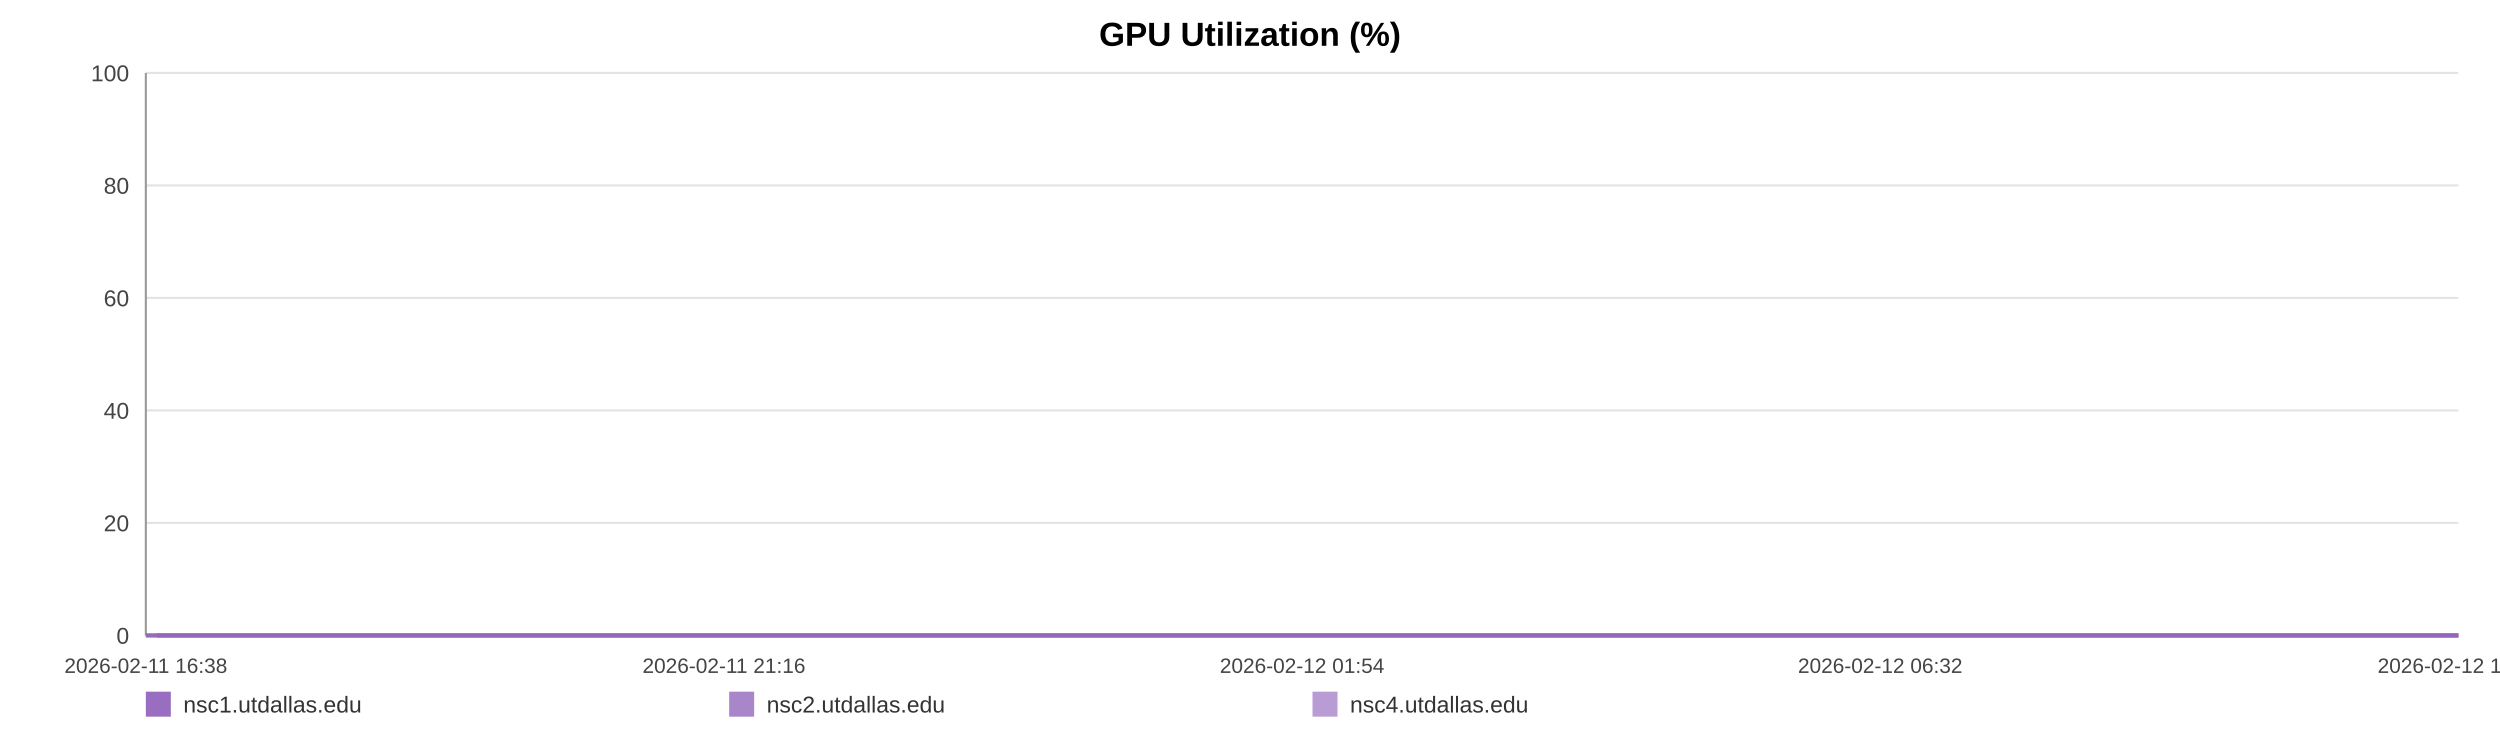
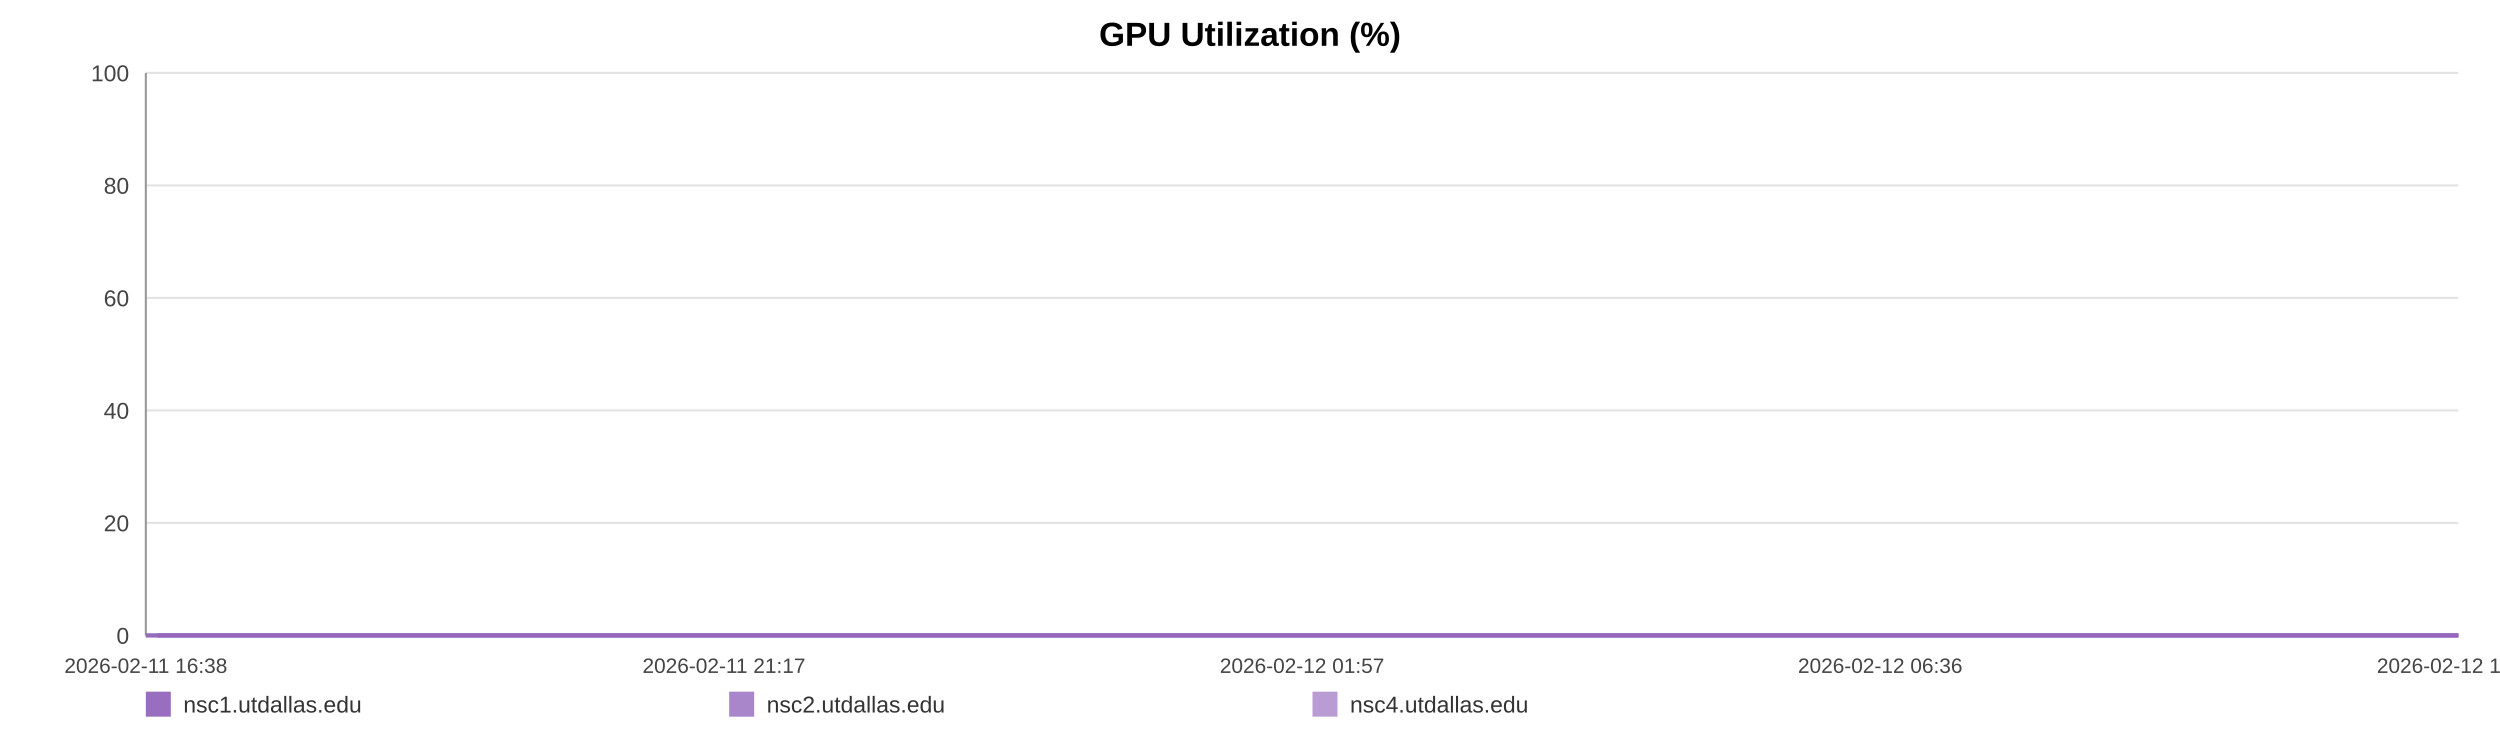
<svg xmlns="http://www.w3.org/2000/svg" width="1200" height="360" viewBox="0 0 1200 360" role="img" aria-label="GPU Utilization (%)">
  <rect width="100%" height="100%" fill="#ffffff" />
  <text x="600.0" y="22" text-anchor="middle" font-size="16" font-family="Arial, Helvetica, sans-serif" font-weight="bold">GPU Utilization (%)</text>
  <line x1="70" y1="35.00" x2="1180" y2="35.00" stroke="#e3e3e3" stroke-width="1" />
  <text x="62" y="39.00" text-anchor="end" font-size="11" fill="#444" font-family="Arial, Helvetica, sans-serif">100</text>
  <line x1="70" y1="89.00" x2="1180" y2="89.00" stroke="#e3e3e3" stroke-width="1" />
  <text x="62" y="93.00" text-anchor="end" font-size="11" fill="#444" font-family="Arial, Helvetica, sans-serif">80</text>
  <line x1="70" y1="143.00" x2="1180" y2="143.00" stroke="#e3e3e3" stroke-width="1" />
  <text x="62" y="147.00" text-anchor="end" font-size="11" fill="#444" font-family="Arial, Helvetica, sans-serif">60</text>
  <line x1="70" y1="197.00" x2="1180" y2="197.00" stroke="#e3e3e3" stroke-width="1" />
  <text x="62" y="201.00" text-anchor="end" font-size="11" fill="#444" font-family="Arial, Helvetica, sans-serif">40</text>
  <line x1="70" y1="251.00" x2="1180" y2="251.00" stroke="#e3e3e3" stroke-width="1" />
  <text x="62" y="255.00" text-anchor="end" font-size="11" fill="#444" font-family="Arial, Helvetica, sans-serif">20</text>
  <line x1="70" y1="305.00" x2="1180" y2="305.00" stroke="#e3e3e3" stroke-width="1" />
  <text x="62" y="309.00" text-anchor="end" font-size="11" fill="#444" font-family="Arial, Helvetica, sans-serif">0</text>
  <line x1="70" y1="35" x2="70" y2="305" stroke="#999" />
  <line x1="70" y1="305" x2="1180" y2="305" stroke="#999" />
  <text x="70.00" y="323" text-anchor="middle" font-size="10" fill="#444" font-family="Arial, Helvetica, sans-serif">2026-02-11 16:38</text>
-   <text x="347.50" y="323" text-anchor="middle" font-size="10" fill="#444" font-family="Arial, Helvetica, sans-serif">2026-02-11 21:16</text>
-   <text x="625.00" y="323" text-anchor="middle" font-size="10" fill="#444" font-family="Arial, Helvetica, sans-serif">2026-02-12 01:54</text>
-   <text x="902.50" y="323" text-anchor="middle" font-size="10" fill="#444" font-family="Arial, Helvetica, sans-serif">2026-02-12 06:32</text>
-   <text x="1180.00" y="323" text-anchor="middle" font-size="10" fill="#444" font-family="Arial, Helvetica, sans-serif">2026-02-12 11:11</text>
-   <polyline fill="none" stroke="#9467bd" stroke-opacity="0.95" stroke-width="2" points="75.37,305.00 80.75,305.00 86.10,305.00 91.49,305.00 96.91,305.00 102.23,305.00 107.61,305.00 113.43,305.00 118.76,305.00 124.10,305.00 129.43,305.00 134.88,305.00 140.22,305.00 145.55,305.00 155.21,305.00 163.54,305.00 168.96,305.00 174.46,305.00 179.81,305.00 185.16,305.00 190.41,305.00 195.83,305.00 201.18,305.00 206.58,305.00 211.98,305.00 217.45,305.00 222.84,305.00 228.22,305.00 233.86,305.00 239.27,305.00 244.63,305.00 250.13,305.00 255.50,305.00 260.86,305.00 266.40,305.00 271.72,305.00 277.09,305.00 282.55,305.00 287.85,305.00 293.22,305.00 298.53,305.00 303.88,305.00 309.26,305.00 314.60,305.00 320.08,305.00 325.50,305.00 330.80,305.00 336.15,305.00 341.57,305.00 346.94,305.00 353.07,305.00 358.44,305.00 363.79,305.00 369.11,305.00 374.45,305.00 379.76,305.00 385.10,305.00 390.48,305.00 395.84,305.00 401.30,305.00 406.65,305.00 411.96,305.00 417.36,305.00 422.79,305.00 428.14,305.00 433.53,305.00 438.83,305.00 444.15,305.00 449.48,305.00 454.80,305.00 460.15,305.00 465.52,305.00 470.84,305.00 476.21,305.00 481.59,305.00 486.90,305.00 492.30,305.00 497.62,305.00 502.95,305.00 508.45,305.00 513.80,305.00 519.16,305.00 524.56,305.00 529.89,305.00 535.28,305.00 540.63,305.00 545.93,305.00 551.25,305.00 556.65,305.00 562.05,305.00 567.40,305.00 572.82,305.00 578.11,305.00 583.49,305.00 588.83,305.00 594.18,305.00 599.50,305.00 604.86,305.00 610.18,305.00 615.58,305.00 620.95,305.00 626.32,305.00 631.69,305.00 637.12,305.00 642.53,305.00 647.88,305.00 653.21,305.00 658.56,305.00 663.90,305.00 669.32,305.00 674.69,305.00 680.04,305.00 685.39,305.00 690.77,305.00 696.16,305.00 701.56,305.00 707.01,305.00 712.35,305.00 717.71,305.00 723.08,305.00 728.43,305.00 733.79,305.00 739.19,305.00 745.00,305.00 750.34,305.00 755.77,305.00 761.13,305.00 766.44,305.00 771.76,305.00 777.03,305.00 782.38,305.00 787.75,305.00 793.10,305.00 798.44,305.00 803.79,305.00 809.14,305.00 814.46,305.00 819.93,305.00 825.26,305.00 830.61,305.00 835.95,305.00 841.32,305.00 846.65,305.00 852.04,305.00 857.42,305.00 862.79,305.00 868.16,305.00 873.51,305.00 878.83,305.00 884.16,305.00 889.52,305.00 894.87,305.00 900.25,305.00 905.67,305.00 911.04,305.00 916.39,305.00 921.81,305.00 927.18,305.00 932.49,305.00 937.88,305.00 943.25,305.00 948.70,305.00 954.13,305.00 959.47,305.00 964.85,305.00 970.17,305.00 975.49,305.00 980.84,305.00 986.21,305.00 991.55,305.00 996.85,305.00 1002.18,305.00 1007.60,305.00 1012.97,305.00 1018.35,305.00 1023.71,305.00 1029.19,305.00 1034.54,305.00 1039.89,305.00 1045.23,305.00 1050.55,305.00 1056.38,305.00 1061.87,305.00 1067.18,305.00 1072.52,305.00 1077.80,305.00 1083.19,305.00 1088.54,305.00 1093.93,305.00 1099.31,305.00 1104.64,305.00 1109.98,305.00 1115.35,305.00 1120.83,305.00 1126.18,305.00 1131.50,305.00 1136.85,305.00 1142.27,305.00 1147.74,305.00 1153.23,305.00 1158.54,305.00 1163.91,305.00 1169.28,305.00 1174.62,305.00 1180.00,305.00" />
-   <polyline fill="none" stroke="#9467bd" stroke-opacity="0.80" stroke-width="2" points="70.00,305.00 75.37,305.00 80.75,305.00 86.10,305.00 91.49,305.00 96.91,305.00 102.23,305.00 107.61,305.00 113.43,305.00 118.76,305.00 124.10,305.00 129.43,305.00 134.88,305.00 140.22,305.00 145.55,305.00 155.21,305.00 163.54,305.00 168.96,305.00 174.46,305.00 179.81,305.00 185.16,305.00 190.41,305.00 195.83,305.00 201.18,305.00 206.58,305.00 211.98,305.00 217.45,305.00 222.84,305.00 228.22,305.00 233.86,305.00 239.27,305.00 244.63,305.00 250.13,305.00 255.50,305.00 260.86,305.00 266.40,305.00 271.72,305.00 277.09,305.00 282.55,305.00 287.85,305.00 293.22,305.00 298.53,305.00 303.88,305.00 309.26,305.00 314.60,305.00 320.08,305.00 325.50,305.00 330.80,305.00 336.15,305.00 341.57,305.00 346.94,305.00 353.07,305.00 358.44,305.00 363.79,305.00 369.11,305.00 374.45,305.00 379.76,305.00 385.10,305.00 390.48,305.00 395.84,305.00 401.30,305.00 406.65,305.00 411.96,305.00 417.36,305.00 422.79,305.00 428.14,305.00 433.53,305.00 438.83,305.00 444.15,305.00 449.48,305.00 454.80,305.00 460.15,305.00 465.52,305.00 470.84,305.00 476.21,305.00 481.59,305.00 486.90,305.00 492.30,305.00 497.62,305.00 502.95,305.00 508.45,305.00 513.80,305.00 519.16,305.00 524.56,305.00 529.89,305.00 535.28,305.00 540.63,305.00 545.93,305.00 551.25,305.00 556.65,305.00 562.05,305.00 567.40,305.00 572.82,305.00 578.11,305.00 583.49,305.00 588.83,305.00 594.18,305.00 599.50,305.00 604.86,305.00 610.18,305.00 615.58,305.00 620.95,305.00 626.32,305.00 631.69,305.00 637.12,305.00 642.53,305.00 647.88,305.00 653.21,305.00 658.56,305.00 663.90,305.00 669.32,305.00 674.69,305.00 680.04,305.00 685.39,305.00 690.77,305.00 696.16,305.00 701.56,305.00 707.01,305.00 712.35,305.00 717.71,305.00 723.08,305.00 728.43,305.00 733.79,305.00 739.19,305.00 745.00,305.00 750.34,305.00 755.77,305.00 761.13,305.00 766.44,305.00 771.76,305.00 777.03,305.00 782.38,305.00 787.75,305.00 793.10,305.00 798.44,305.00 803.79,305.00 809.14,305.00 814.46,305.00 819.93,305.00 825.26,305.00 830.61,305.00 835.95,305.00 841.32,305.00 846.65,305.00 852.04,305.00 857.42,305.00 862.79,305.00 868.16,305.00 873.51,305.00 878.83,305.00 884.16,305.00 889.52,305.00 894.87,305.00 900.25,305.00 905.67,305.00 911.04,305.00 916.39,305.00 921.81,305.00 927.18,305.00 932.49,305.00 937.88,305.00 943.25,305.00 948.70,305.00 954.13,305.00 959.47,305.00 964.85,305.00 970.17,305.00 975.49,305.00 980.84,305.00 986.21,305.00 991.55,305.00 996.85,305.00 1002.18,305.00 1007.60,305.00 1012.97,305.00 1018.35,305.00 1023.71,305.00 1029.19,305.00 1034.54,305.00 1039.89,305.00 1045.23,305.00 1050.55,305.00 1056.38,305.00 1061.87,305.00 1067.18,305.00 1072.52,305.00 1077.80,305.00 1083.19,305.00 1088.54,305.00 1093.93,305.00 1099.31,305.00 1104.64,305.00 1109.98,305.00 1115.35,305.00 1120.83,305.00 1126.18,305.00 1131.50,305.00 1136.85,305.00 1142.27,305.00 1147.74,305.00 1153.23,305.00 1158.54,305.00 1163.91,305.00 1169.28,305.00 1174.62,305.00 1180.00,305.00" />
-   <polyline fill="none" stroke="#9467bd" stroke-opacity="0.65" stroke-width="2" points="70.00,305.00 75.37,305.00 80.75,305.00 86.10,305.00 91.49,305.00 96.91,305.00 102.23,305.00 107.61,305.00 113.43,305.00 118.76,305.00 124.10,305.00 129.43,305.00 134.88,305.00 140.22,305.00 145.55,305.00 155.21,305.00 163.54,305.00 168.96,305.00 174.46,305.00 179.81,305.00 185.16,305.00 190.41,305.00 195.83,305.00 201.18,305.00 206.58,305.00 211.98,305.00 217.45,305.00 222.84,305.00 228.22,305.00 233.86,305.00 239.27,305.00 244.63,305.00 250.13,305.00 255.50,305.00 260.86,305.00 266.40,305.00 271.72,305.00 277.09,305.00 282.55,305.00 287.85,305.00 293.22,305.00 298.53,305.00 303.88,305.00 309.26,305.00 314.60,305.00 320.08,305.00 325.50,305.00 330.80,305.00 336.15,305.00 341.57,305.00 346.94,305.00 353.07,305.00 358.44,305.00 363.79,305.00 369.11,305.00 374.45,305.00 379.76,305.00 385.10,305.00 390.48,305.00 395.84,305.00 401.30,305.00 406.65,305.00 411.96,305.00 417.36,305.00 422.79,305.00 428.14,305.00 433.53,305.00 438.83,305.00 444.15,305.00 449.48,305.00 454.80,305.00 460.15,305.00 465.52,305.00 470.84,305.00 476.21,305.00 481.59,305.00 486.90,305.00 492.30,305.00 497.62,305.00 502.95,305.00 508.45,305.00 513.80,305.00 519.16,305.00 524.56,305.00 529.89,305.00 535.28,305.00 540.63,305.00 545.93,305.00 551.25,305.00 556.65,305.00 562.05,305.00 567.40,305.00 572.82,305.00 578.11,305.00 583.49,305.00 588.83,305.00 594.18,305.00 599.50,305.00 604.86,305.00 610.18,305.00 615.58,305.00 620.95,305.00 626.32,305.00 631.69,305.00 637.12,305.00 642.53,305.00 647.88,305.00 653.21,305.00 658.56,305.00 663.90,305.00 669.32,305.00 674.69,305.00 680.04,305.00 685.39,305.00 690.77,305.00 696.16,305.00 701.56,305.00 707.01,305.00 712.35,305.00 717.71,305.00 723.08,305.00 728.43,305.00 733.79,305.00 739.19,305.00 745.00,305.00 750.34,305.00 755.77,305.00 761.13,305.00 766.44,305.00 771.76,305.00 777.03,305.00 782.38,305.00 787.75,305.00 793.10,305.00 798.44,305.00 803.79,305.00 809.14,305.00 814.46,305.00 819.93,305.00 825.26,305.00 830.61,305.00 835.95,305.00 841.32,305.00 846.65,305.00 852.04,305.00 857.42,305.00 862.79,305.00 868.16,305.00 873.51,305.00 878.83,305.00 884.16,305.00 889.52,305.00 894.87,305.00 900.25,305.00 905.67,305.00 911.04,305.00 916.39,305.00 921.81,305.00 927.18,305.00 932.49,305.00 937.88,305.00 943.25,305.00 948.70,305.00 954.13,305.00 959.47,305.00 964.85,305.00 970.17,305.00 975.49,305.00 980.84,305.00 986.21,305.00 991.55,305.00 996.85,305.00 1002.18,305.00 1007.60,305.00 1012.97,305.00 1018.35,305.00 1023.71,305.00 1029.19,305.00 1034.54,305.00 1039.89,305.00 1045.23,305.00 1050.55,305.00 1056.38,305.00 1061.87,305.00 1067.18,305.00 1072.52,305.00 1077.80,305.00 1083.19,305.00 1088.54,305.00 1093.93,305.00 1099.31,305.00 1104.64,305.00 1109.98,305.00 1115.35,305.00 1120.83,305.00 1126.18,305.00 1131.50,305.00 1136.85,305.00 1142.27,305.00 1147.74,305.00 1153.23,305.00 1158.54,305.00 1163.91,305.00 1169.28,305.00 1174.62,305.00 1180.00,305.00" />
+   <text x="347.50" y="323" text-anchor="middle" font-size="10" fill="#444" font-family="Arial, Helvetica, sans-serif">2026-02-11 21:17</text>
+   <text x="625.00" y="323" text-anchor="middle" font-size="10" fill="#444" font-family="Arial, Helvetica, sans-serif">2026-02-12 01:57</text>
+   <text x="902.50" y="323" text-anchor="middle" font-size="10" fill="#444" font-family="Arial, Helvetica, sans-serif">2026-02-12 06:36</text>
+   <text x="1180.00" y="323" text-anchor="middle" font-size="10" fill="#444" font-family="Arial, Helvetica, sans-serif">2026-02-12 11:16</text>
+   <polyline fill="none" stroke="#9467bd" stroke-opacity="0.95" stroke-width="2" points="75.34,305.00 80.70,305.00 86.03,305.00 91.39,305.00 96.78,305.00 102.07,305.00 107.43,305.00 113.22,305.00 118.53,305.00 123.84,305.00 129.15,305.00 134.57,305.00 139.88,305.00 145.19,305.00 154.80,305.00 163.09,305.00 168.48,305.00 173.95,305.00 179.28,305.00 184.61,305.00 189.83,305.00 195.22,305.00 200.55,305.00 205.93,305.00 211.30,305.00 216.74,305.00 222.10,305.00 227.46,305.00 233.07,305.00 238.46,305.00 243.79,305.00 249.26,305.00 254.60,305.00 259.95,305.00 265.45,305.00 270.75,305.00 276.09,305.00 281.53,305.00 286.81,305.00 292.15,305.00 297.43,305.00 302.75,305.00 308.11,305.00 313.42,305.00 318.88,305.00 324.27,305.00 329.55,305.00 334.87,305.00 340.26,305.00 345.61,305.00 351.71,305.00 357.05,305.00 362.38,305.00 367.67,305.00 372.98,305.00 378.27,305.00 383.58,305.00 388.94,305.00 394.27,305.00 399.71,305.00 405.03,305.00 410.31,305.00 415.69,305.00 421.09,305.00 426.42,305.00 431.78,305.00 437.06,305.00 442.35,305.00 447.66,305.00 452.95,305.00 458.28,305.00 463.62,305.00 468.91,305.00 474.25,305.00 479.61,305.00 484.89,305.00 490.27,305.00 495.56,305.00 500.87,305.00 506.34,305.00 511.67,305.00 516.99,305.00 522.37,305.00 527.68,305.00 533.04,305.00 538.36,305.00 543.64,305.00 548.93,305.00 554.31,305.00 559.68,305.00 565.01,305.00 570.40,305.00 575.66,305.00 581.02,305.00 586.33,305.00 591.66,305.00 596.95,305.00 602.29,305.00 607.58,305.00 612.96,305.00 618.30,305.00 623.64,305.00 628.99,305.00 634.39,305.00 639.77,305.00 645.10,305.00 650.41,305.00 655.73,305.00 661.04,305.00 666.43,305.00 671.78,305.00 677.10,305.00 682.43,305.00 687.79,305.00 693.14,305.00 698.52,305.00 703.95,305.00 709.25,305.00 714.60,305.00 719.94,305.00 725.27,305.00 730.59,305.00 735.97,305.00 741.76,305.00 747.07,305.00 752.47,305.00 757.80,305.00 763.09,305.00 768.39,305.00 773.63,305.00 778.95,305.00 784.30,305.00 789.62,305.00 794.93,305.00 800.26,305.00 805.58,305.00 810.88,305.00 816.32,305.00 821.63,305.00 826.95,305.00 832.26,305.00 837.61,305.00 842.91,305.00 848.27,305.00 853.63,305.00 858.97,305.00 864.32,305.00 869.64,305.00 874.94,305.00 880.25,305.00 885.57,305.00 890.90,305.00 896.26,305.00 901.65,305.00 906.99,305.00 912.32,305.00 917.71,305.00 923.05,305.00 928.34,305.00 933.70,305.00 939.05,305.00 944.47,305.00 949.88,305.00 955.19,305.00 960.55,305.00 965.84,305.00 971.13,305.00 976.46,305.00 981.80,305.00 987.11,305.00 992.39,305.00 997.70,305.00 1003.09,305.00 1008.43,305.00 1013.79,305.00 1019.12,305.00 1024.57,305.00 1029.90,305.00 1035.23,305.00 1040.53,305.00 1045.83,305.00 1051.63,305.00 1057.09,305.00 1062.38,305.00 1067.69,305.00 1072.95,305.00 1078.31,305.00 1083.64,305.00 1089.00,305.00 1094.36,305.00 1099.67,305.00 1104.97,305.00 1110.32,305.00 1115.78,305.00 1121.10,305.00 1126.39,305.00 1131.72,305.00 1137.11,305.00 1142.55,305.00 1148.01,305.00 1153.30,305.00 1158.65,305.00 1163.99,305.00 1169.30,305.00 1174.66,305.00 1180.00,305.00" />
+   <polyline fill="none" stroke="#9467bd" stroke-opacity="0.80" stroke-width="2" points="70.00,305.00 75.34,305.00 80.70,305.00 86.03,305.00 91.39,305.00 96.78,305.00 102.07,305.00 107.43,305.00 113.22,305.00 118.53,305.00 123.84,305.00 129.15,305.00 134.57,305.00 139.88,305.00 145.19,305.00 154.80,305.00 163.09,305.00 168.48,305.00 173.95,305.00 179.28,305.00 184.61,305.00 189.83,305.00 195.22,305.00 200.55,305.00 205.93,305.00 211.30,305.00 216.74,305.00 222.10,305.00 227.46,305.00 233.07,305.00 238.46,305.00 243.79,305.00 249.26,305.00 254.60,305.00 259.95,305.00 265.45,305.00 270.75,305.00 276.09,305.00 281.53,305.00 286.81,305.00 292.15,305.00 297.43,305.00 302.75,305.00 308.11,305.00 313.42,305.00 318.88,305.00 324.27,305.00 329.55,305.00 334.87,305.00 340.26,305.00 345.61,305.00 351.71,305.00 357.05,305.00 362.38,305.00 367.67,305.00 372.98,305.00 378.27,305.00 383.58,305.00 388.94,305.00 394.27,305.00 399.71,305.00 405.03,305.00 410.31,305.00 415.69,305.00 421.09,305.00 426.42,305.00 431.78,305.00 437.06,305.00 442.35,305.00 447.66,305.00 452.95,305.00 458.28,305.00 463.62,305.00 468.91,305.00 474.25,305.00 479.61,305.00 484.89,305.00 490.27,305.00 495.56,305.00 500.87,305.00 506.34,305.00 511.67,305.00 516.99,305.00 522.37,305.00 527.68,305.00 533.04,305.00 538.36,305.00 543.64,305.00 548.93,305.00 554.31,305.00 559.68,305.00 565.01,305.00 570.40,305.00 575.66,305.00 581.02,305.00 586.33,305.00 591.66,305.00 596.95,305.00 602.29,305.00 607.58,305.00 612.96,305.00 618.30,305.00 623.64,305.00 628.99,305.00 634.39,305.00 639.77,305.00 645.10,305.00 650.41,305.00 655.73,305.00 661.04,305.00 666.43,305.00 671.78,305.00 677.10,305.00 682.43,305.00 687.79,305.00 693.14,305.00 698.52,305.00 703.95,305.00 709.25,305.00 714.60,305.00 719.94,305.00 725.27,305.00 730.59,305.00 735.97,305.00 741.76,305.00 747.07,305.00 752.47,305.00 757.80,305.00 763.09,305.00 768.39,305.00 773.63,305.00 778.95,305.00 784.30,305.00 789.62,305.00 794.93,305.00 800.26,305.00 805.58,305.00 810.88,305.00 816.32,305.00 821.63,305.00 826.95,305.00 832.26,305.00 837.61,305.00 842.91,305.00 848.27,305.00 853.63,305.00 858.97,305.00 864.32,305.00 869.64,305.00 874.94,305.00 880.25,305.00 885.57,305.00 890.90,305.00 896.26,305.00 901.65,305.00 906.99,305.00 912.32,305.00 917.71,305.00 923.05,305.00 928.34,305.00 933.70,305.00 939.05,305.00 944.47,305.00 949.88,305.00 955.19,305.00 960.55,305.00 965.84,305.00 971.13,305.00 976.46,305.00 981.80,305.00 987.11,305.00 992.39,305.00 997.70,305.00 1003.09,305.00 1008.43,305.00 1013.79,305.00 1019.12,305.00 1024.57,305.00 1029.90,305.00 1035.23,305.00 1040.53,305.00 1045.83,305.00 1051.63,305.00 1057.09,305.00 1062.38,305.00 1067.69,305.00 1072.95,305.00 1078.31,305.00 1083.64,305.00 1089.00,305.00 1094.36,305.00 1099.67,305.00 1104.97,305.00 1110.32,305.00 1115.78,305.00 1121.10,305.00 1126.39,305.00 1131.72,305.00 1137.11,305.00 1142.55,305.00 1148.01,305.00 1153.30,305.00 1158.65,305.00 1163.99,305.00 1169.30,305.00 1174.66,305.00 1180.00,305.00" />
+   <polyline fill="none" stroke="#9467bd" stroke-opacity="0.65" stroke-width="2" points="70.00,305.00 75.34,305.00 80.70,305.00 86.03,305.00 91.39,305.00 96.78,305.00 102.07,305.00 107.43,305.00 113.22,305.00 118.53,305.00 123.84,305.00 129.15,305.00 134.57,305.00 139.88,305.00 145.19,305.00 154.80,305.00 163.09,305.00 168.48,305.00 173.95,305.00 179.28,305.00 184.61,305.00 189.83,305.00 195.22,305.00 200.55,305.00 205.93,305.00 211.30,305.00 216.74,305.00 222.10,305.00 227.46,305.00 233.07,305.00 238.46,305.00 243.79,305.00 249.26,305.00 254.60,305.00 259.95,305.00 265.45,305.00 270.75,305.00 276.09,305.00 281.53,305.00 286.81,305.00 292.15,305.00 297.43,305.00 302.75,305.00 308.11,305.00 313.42,305.00 318.88,305.00 324.27,305.00 329.55,305.00 334.87,305.00 340.26,305.00 345.61,305.00 351.71,305.00 357.05,305.00 362.38,305.00 367.67,305.00 372.98,305.00 378.27,305.00 383.58,305.00 388.94,305.00 394.27,305.00 399.71,305.00 405.03,305.00 410.31,305.00 415.69,305.00 421.09,305.00 426.42,305.00 431.78,305.00 437.06,305.00 442.35,305.00 447.66,305.00 452.95,305.00 458.28,305.00 463.62,305.00 468.91,305.00 474.25,305.00 479.61,305.00 484.89,305.00 490.27,305.00 495.56,305.00 500.87,305.00 506.34,305.00 511.67,305.00 516.99,305.00 522.37,305.00 527.68,305.00 533.04,305.00 538.36,305.00 543.64,305.00 548.93,305.00 554.31,305.00 559.68,305.00 565.01,305.00 570.40,305.00 575.66,305.00 581.02,305.00 586.33,305.00 591.66,305.00 596.95,305.00 602.29,305.00 607.58,305.00 612.96,305.00 618.30,305.00 623.64,305.00 628.99,305.00 634.39,305.00 639.77,305.00 645.10,305.00 650.41,305.00 655.73,305.00 661.04,305.00 666.43,305.00 671.78,305.00 677.10,305.00 682.43,305.00 687.79,305.00 693.14,305.00 698.52,305.00 703.95,305.00 709.25,305.00 714.60,305.00 719.94,305.00 725.27,305.00 730.59,305.00 735.97,305.00 741.76,305.00 747.07,305.00 752.47,305.00 757.80,305.00 763.09,305.00 768.39,305.00 773.63,305.00 778.95,305.00 784.30,305.00 789.62,305.00 794.93,305.00 800.26,305.00 805.58,305.00 810.88,305.00 816.32,305.00 821.63,305.00 826.95,305.00 832.26,305.00 837.61,305.00 842.91,305.00 848.27,305.00 853.63,305.00 858.97,305.00 864.32,305.00 869.64,305.00 874.94,305.00 880.25,305.00 885.57,305.00 890.90,305.00 896.26,305.00 901.65,305.00 906.99,305.00 912.32,305.00 917.71,305.00 923.05,305.00 928.34,305.00 933.70,305.00 939.05,305.00 944.47,305.00 949.88,305.00 955.19,305.00 960.55,305.00 965.84,305.00 971.13,305.00 976.46,305.00 981.80,305.00 987.11,305.00 992.39,305.00 997.70,305.00 1003.09,305.00 1008.43,305.00 1013.79,305.00 1019.12,305.00 1024.57,305.00 1029.90,305.00 1035.23,305.00 1040.53,305.00 1045.83,305.00 1051.63,305.00 1057.09,305.00 1062.38,305.00 1067.69,305.00 1072.95,305.00 1078.31,305.00 1083.64,305.00 1089.00,305.00 1094.36,305.00 1099.67,305.00 1104.97,305.00 1110.32,305.00 1115.78,305.00 1121.10,305.00 1126.39,305.00 1131.72,305.00 1137.11,305.00 1142.55,305.00 1148.01,305.00 1153.30,305.00 1158.65,305.00 1163.99,305.00 1169.30,305.00 1174.66,305.00 1180.00,305.00" />
  <rect x="70" y="332" width="12" height="12" fill="#9467bd" fill-opacity="0.95" />
  <text x="88" y="342" font-size="11" fill="#333" font-family="Arial, Helvetica, sans-serif">nsc1.utdallas.edu</text>
  <rect x="350" y="332" width="12" height="12" fill="#9467bd" fill-opacity="0.80" />
  <text x="368" y="342" font-size="11" fill="#333" font-family="Arial, Helvetica, sans-serif">nsc2.utdallas.edu</text>
  <rect x="630" y="332" width="12" height="12" fill="#9467bd" fill-opacity="0.65" />
  <text x="648" y="342" font-size="11" fill="#333" font-family="Arial, Helvetica, sans-serif">nsc4.utdallas.edu</text>
</svg>
